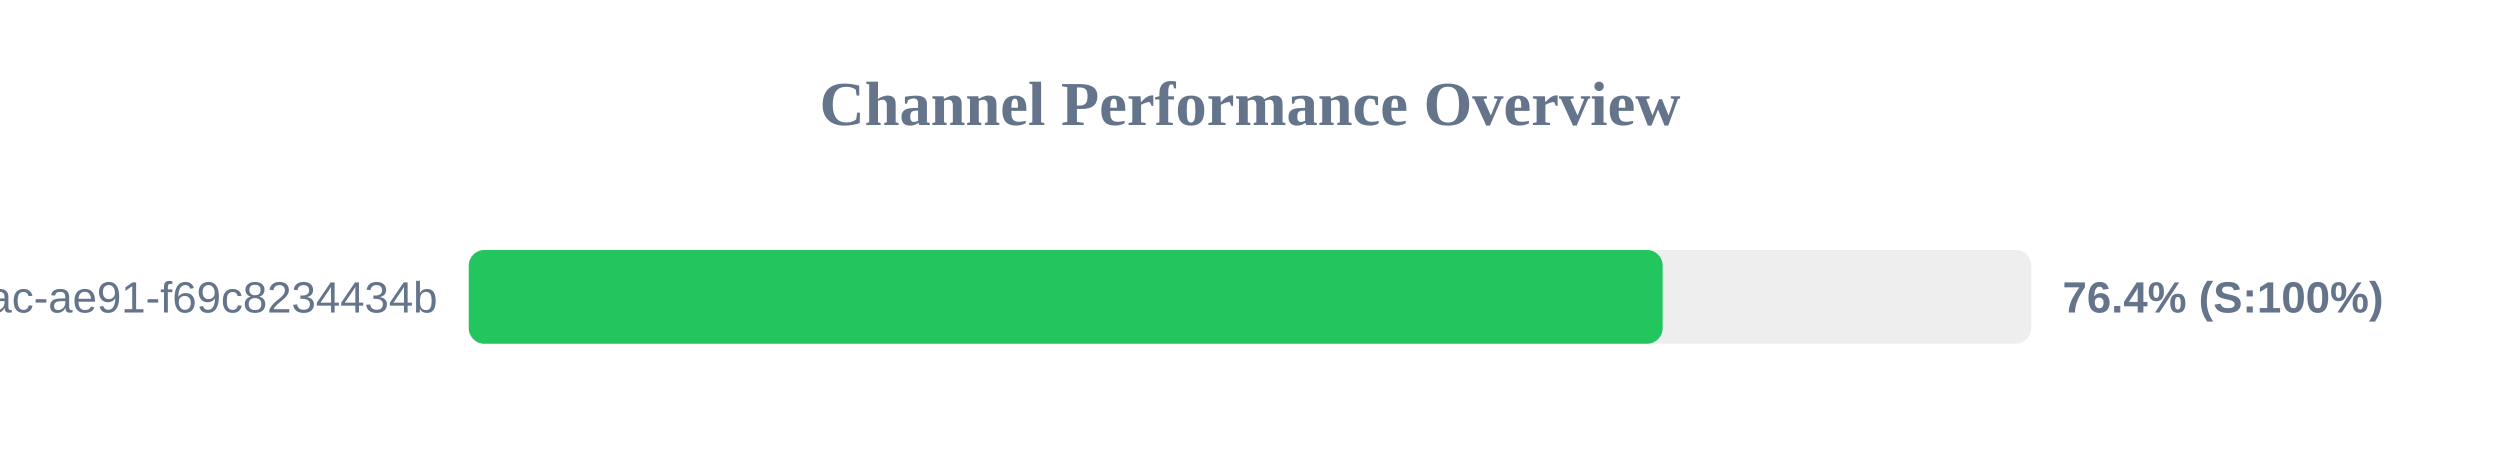
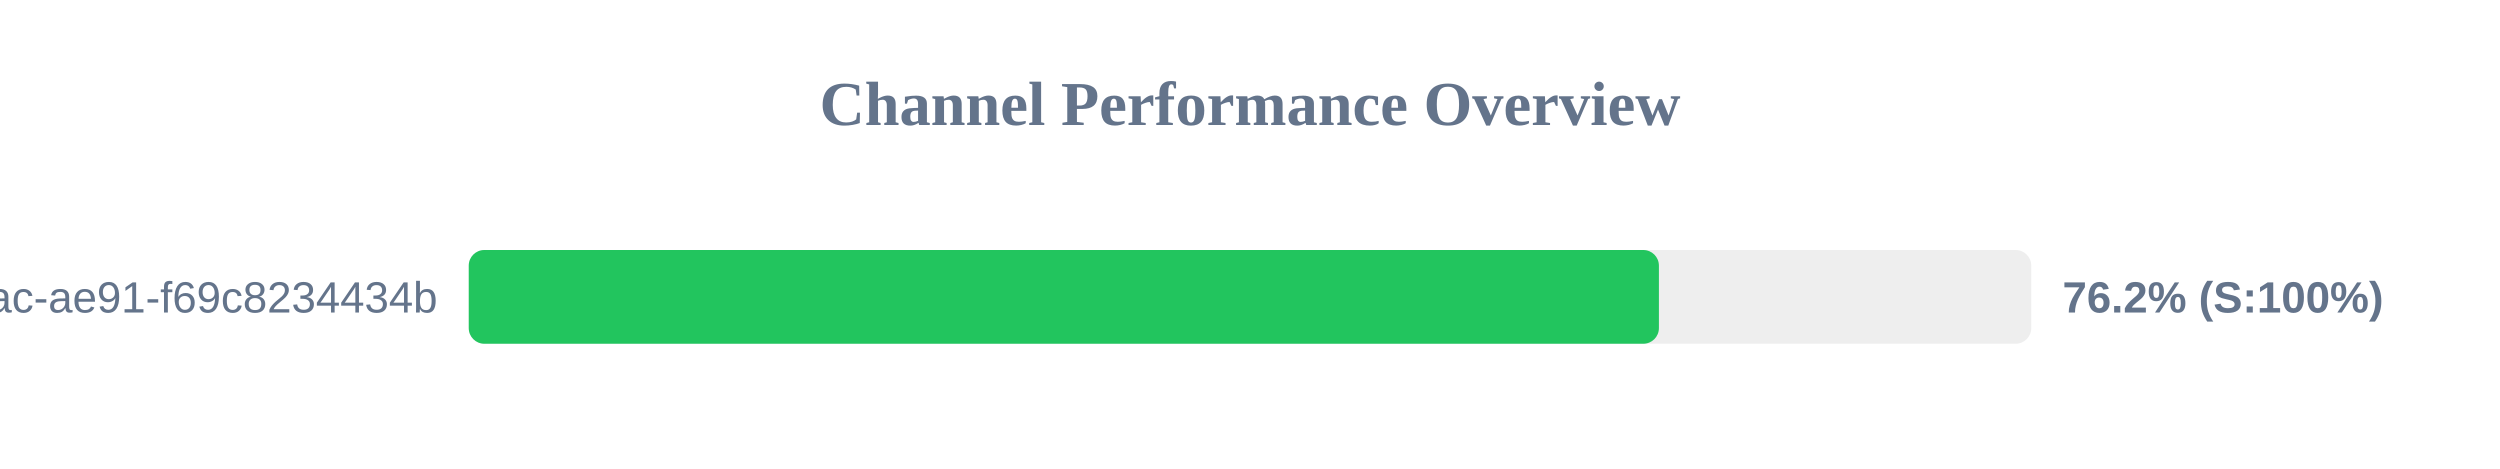
<svg xmlns="http://www.w3.org/2000/svg" width="800" height="150" version="1.1">
  <style>
        .row { font: 14px Arial; fill: #64748b; }
        .score { font: bold 14px Arial; fill: #64748b; }
    </style>
  <text x="400" y="40" text-anchor="middle" font-size="20px" font-weight="bold" fill="#64748b">Channel Performance Overview</text>
  <rect x="150" y="80" width="500" height="30" fill="#eee" rx="5" />
-   <rect x="150" y="80" width="382.05" height="30" fill="#22c55e" rx="5" />
+   <rect x="150" y="80" width="380.85" height="30" fill="#22c55e" rx="5" />
  <text x="140" y="100" text-anchor="end" class="row">?uuid=942b9cb8-92fa-46ac-ae91-f69c8234434b</text>
-   <text x="660" y="100" text-anchor="start" class="score">76.4% (S:100%)</text>
+   <text x="660" y="100" text-anchor="start" class="score">76.2% (S:100%)</text>
</svg>
